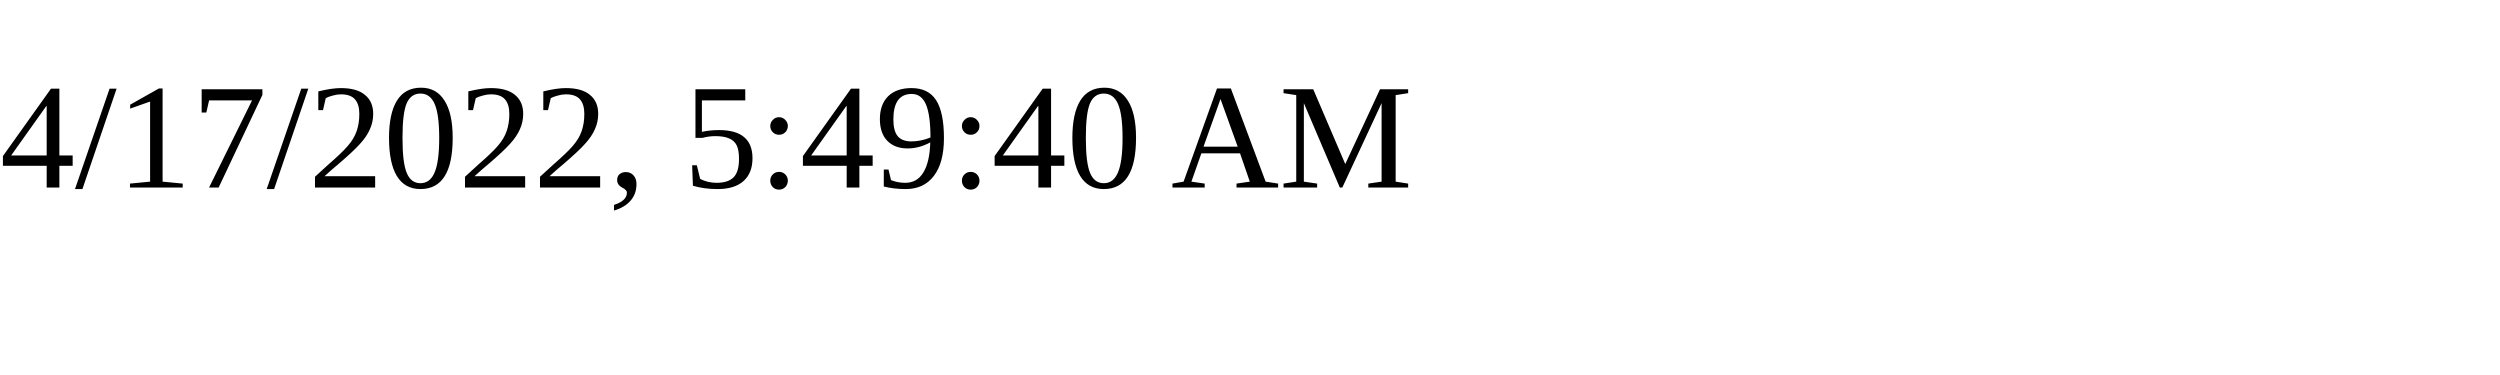
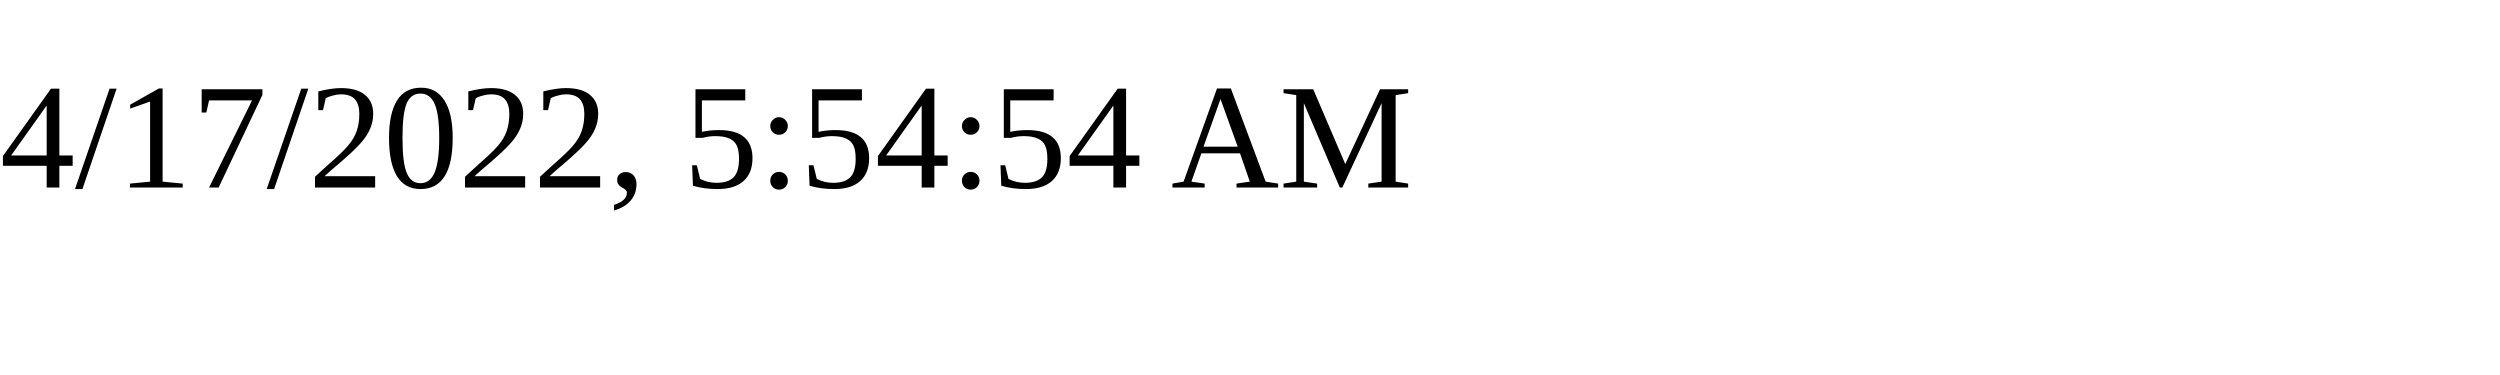
<svg xmlns="http://www.w3.org/2000/svg" height="30" width="200">
-   <text x="0" y="15">4/17/2022, 5:49:40 AM</text>
+   <text x="0" y="15">4/17/2022, 5:54:54 AM</text>
</svg>
